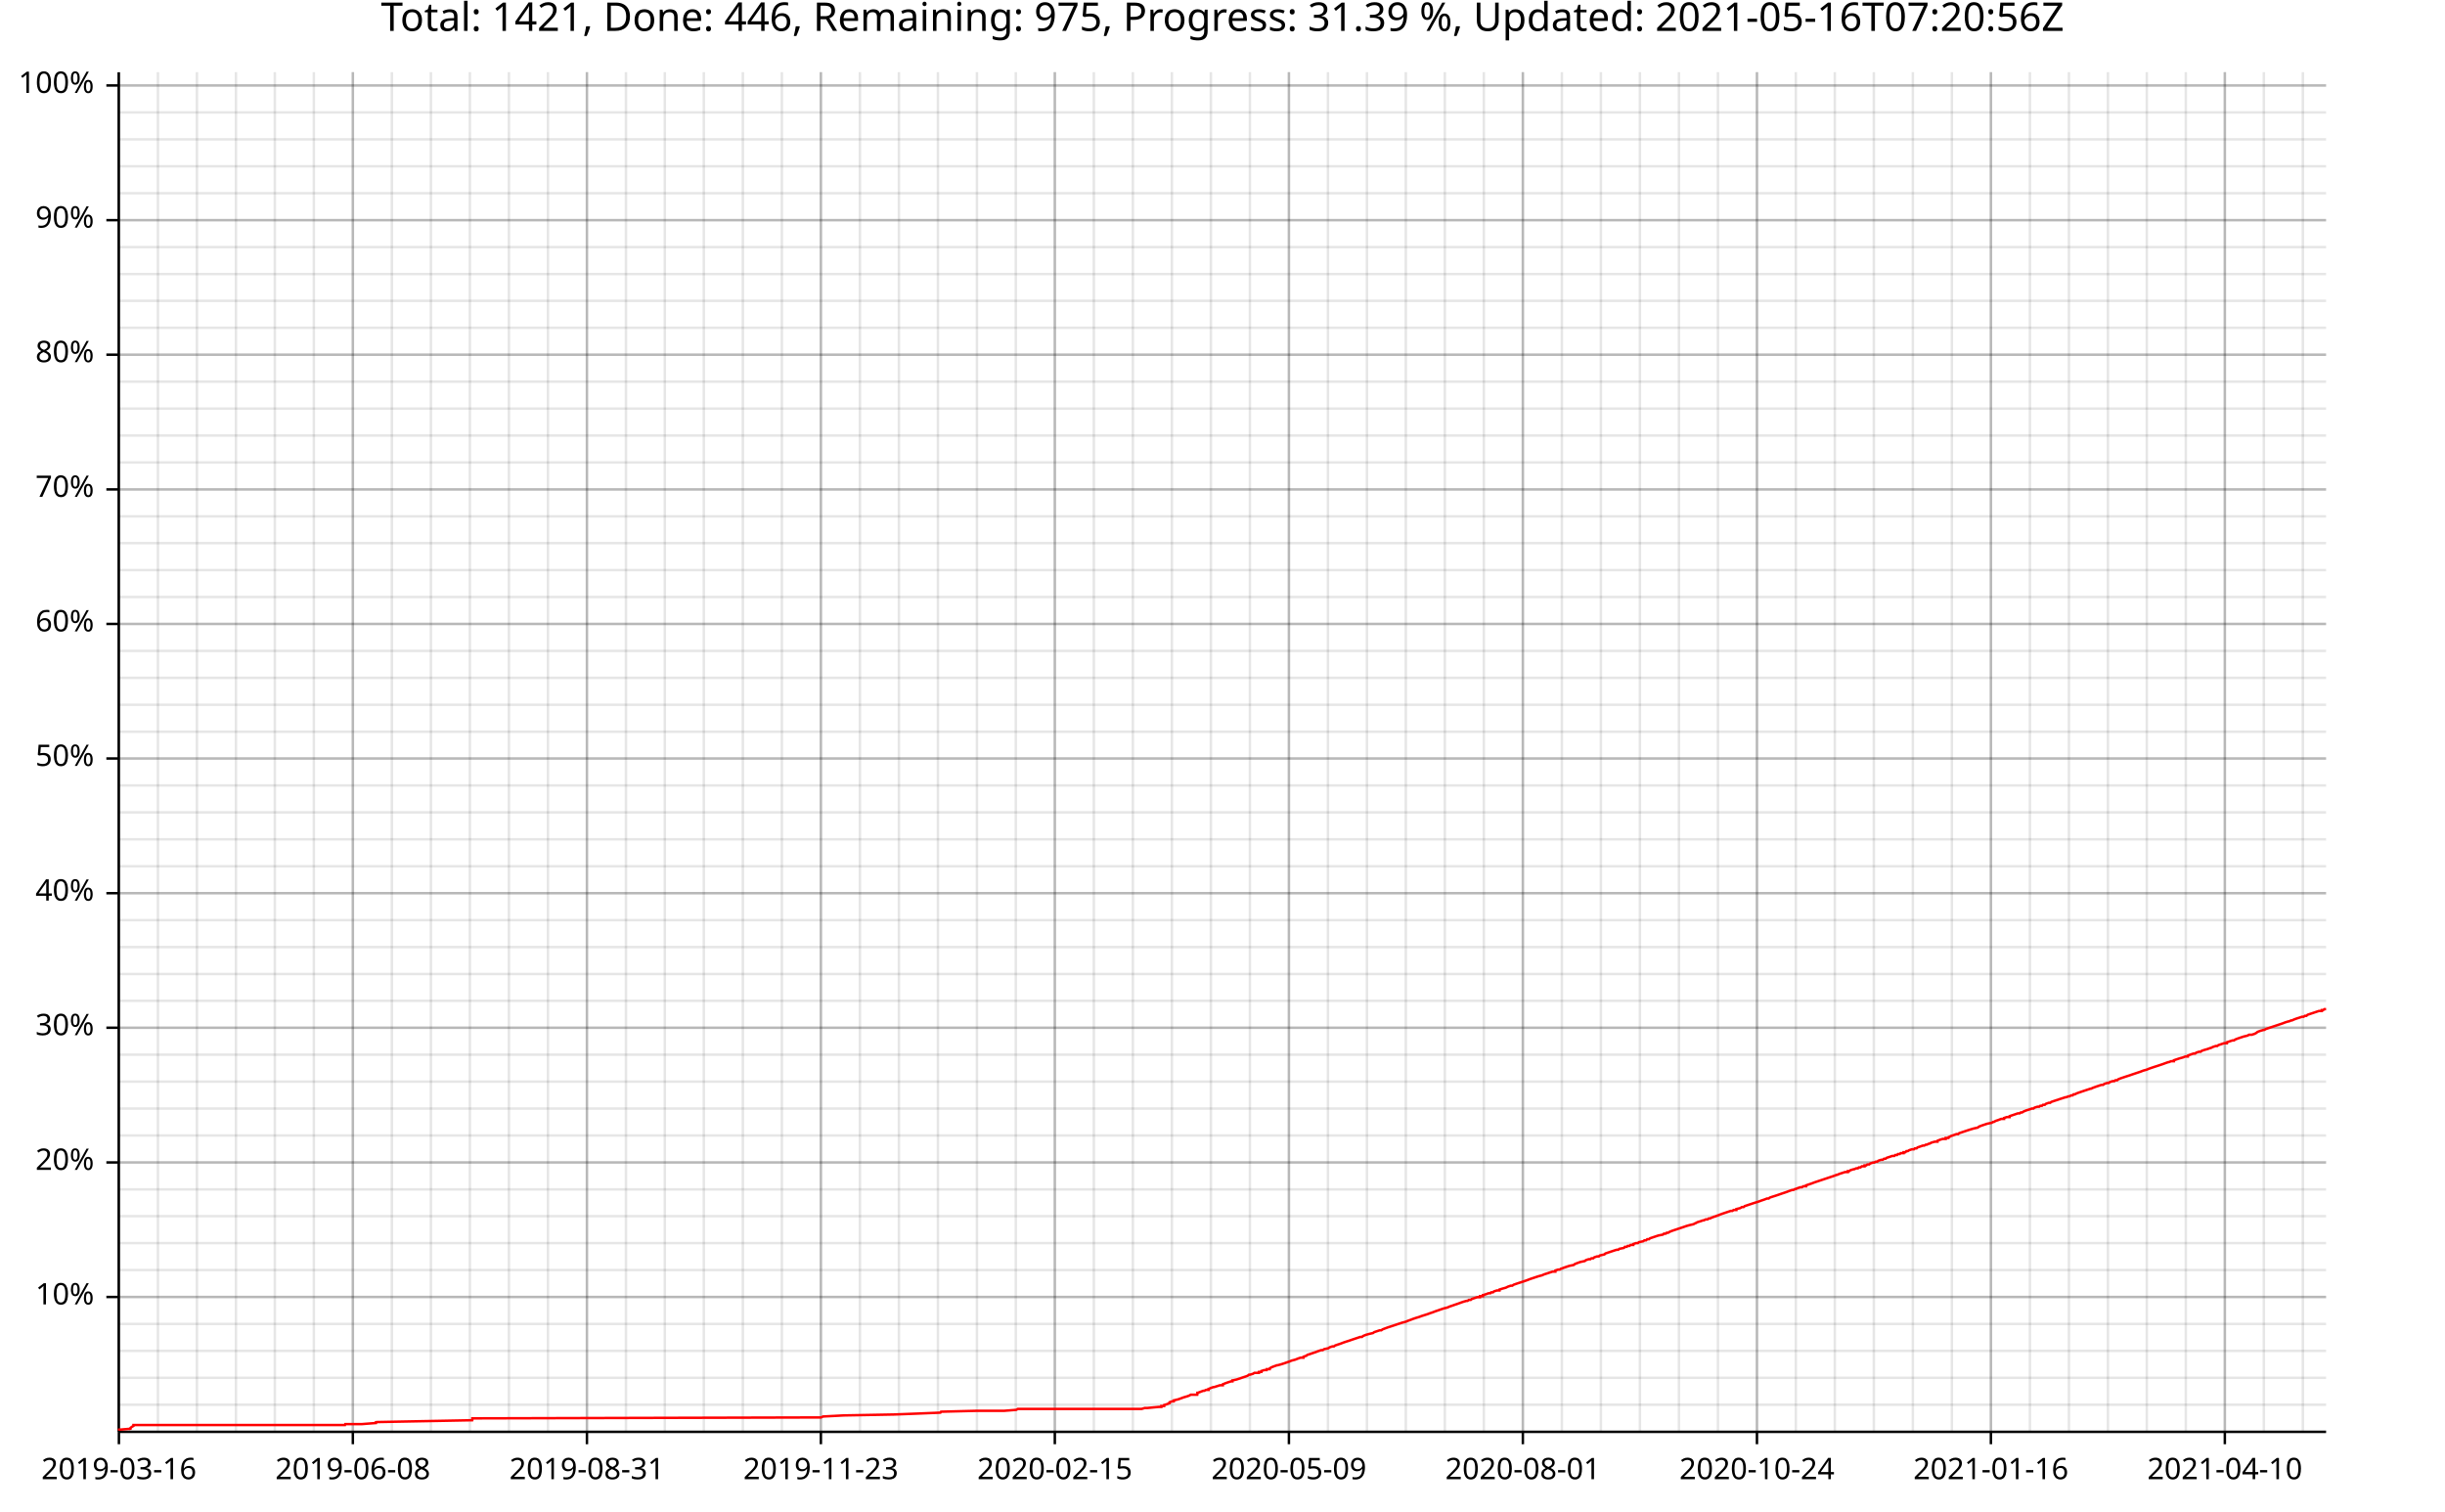
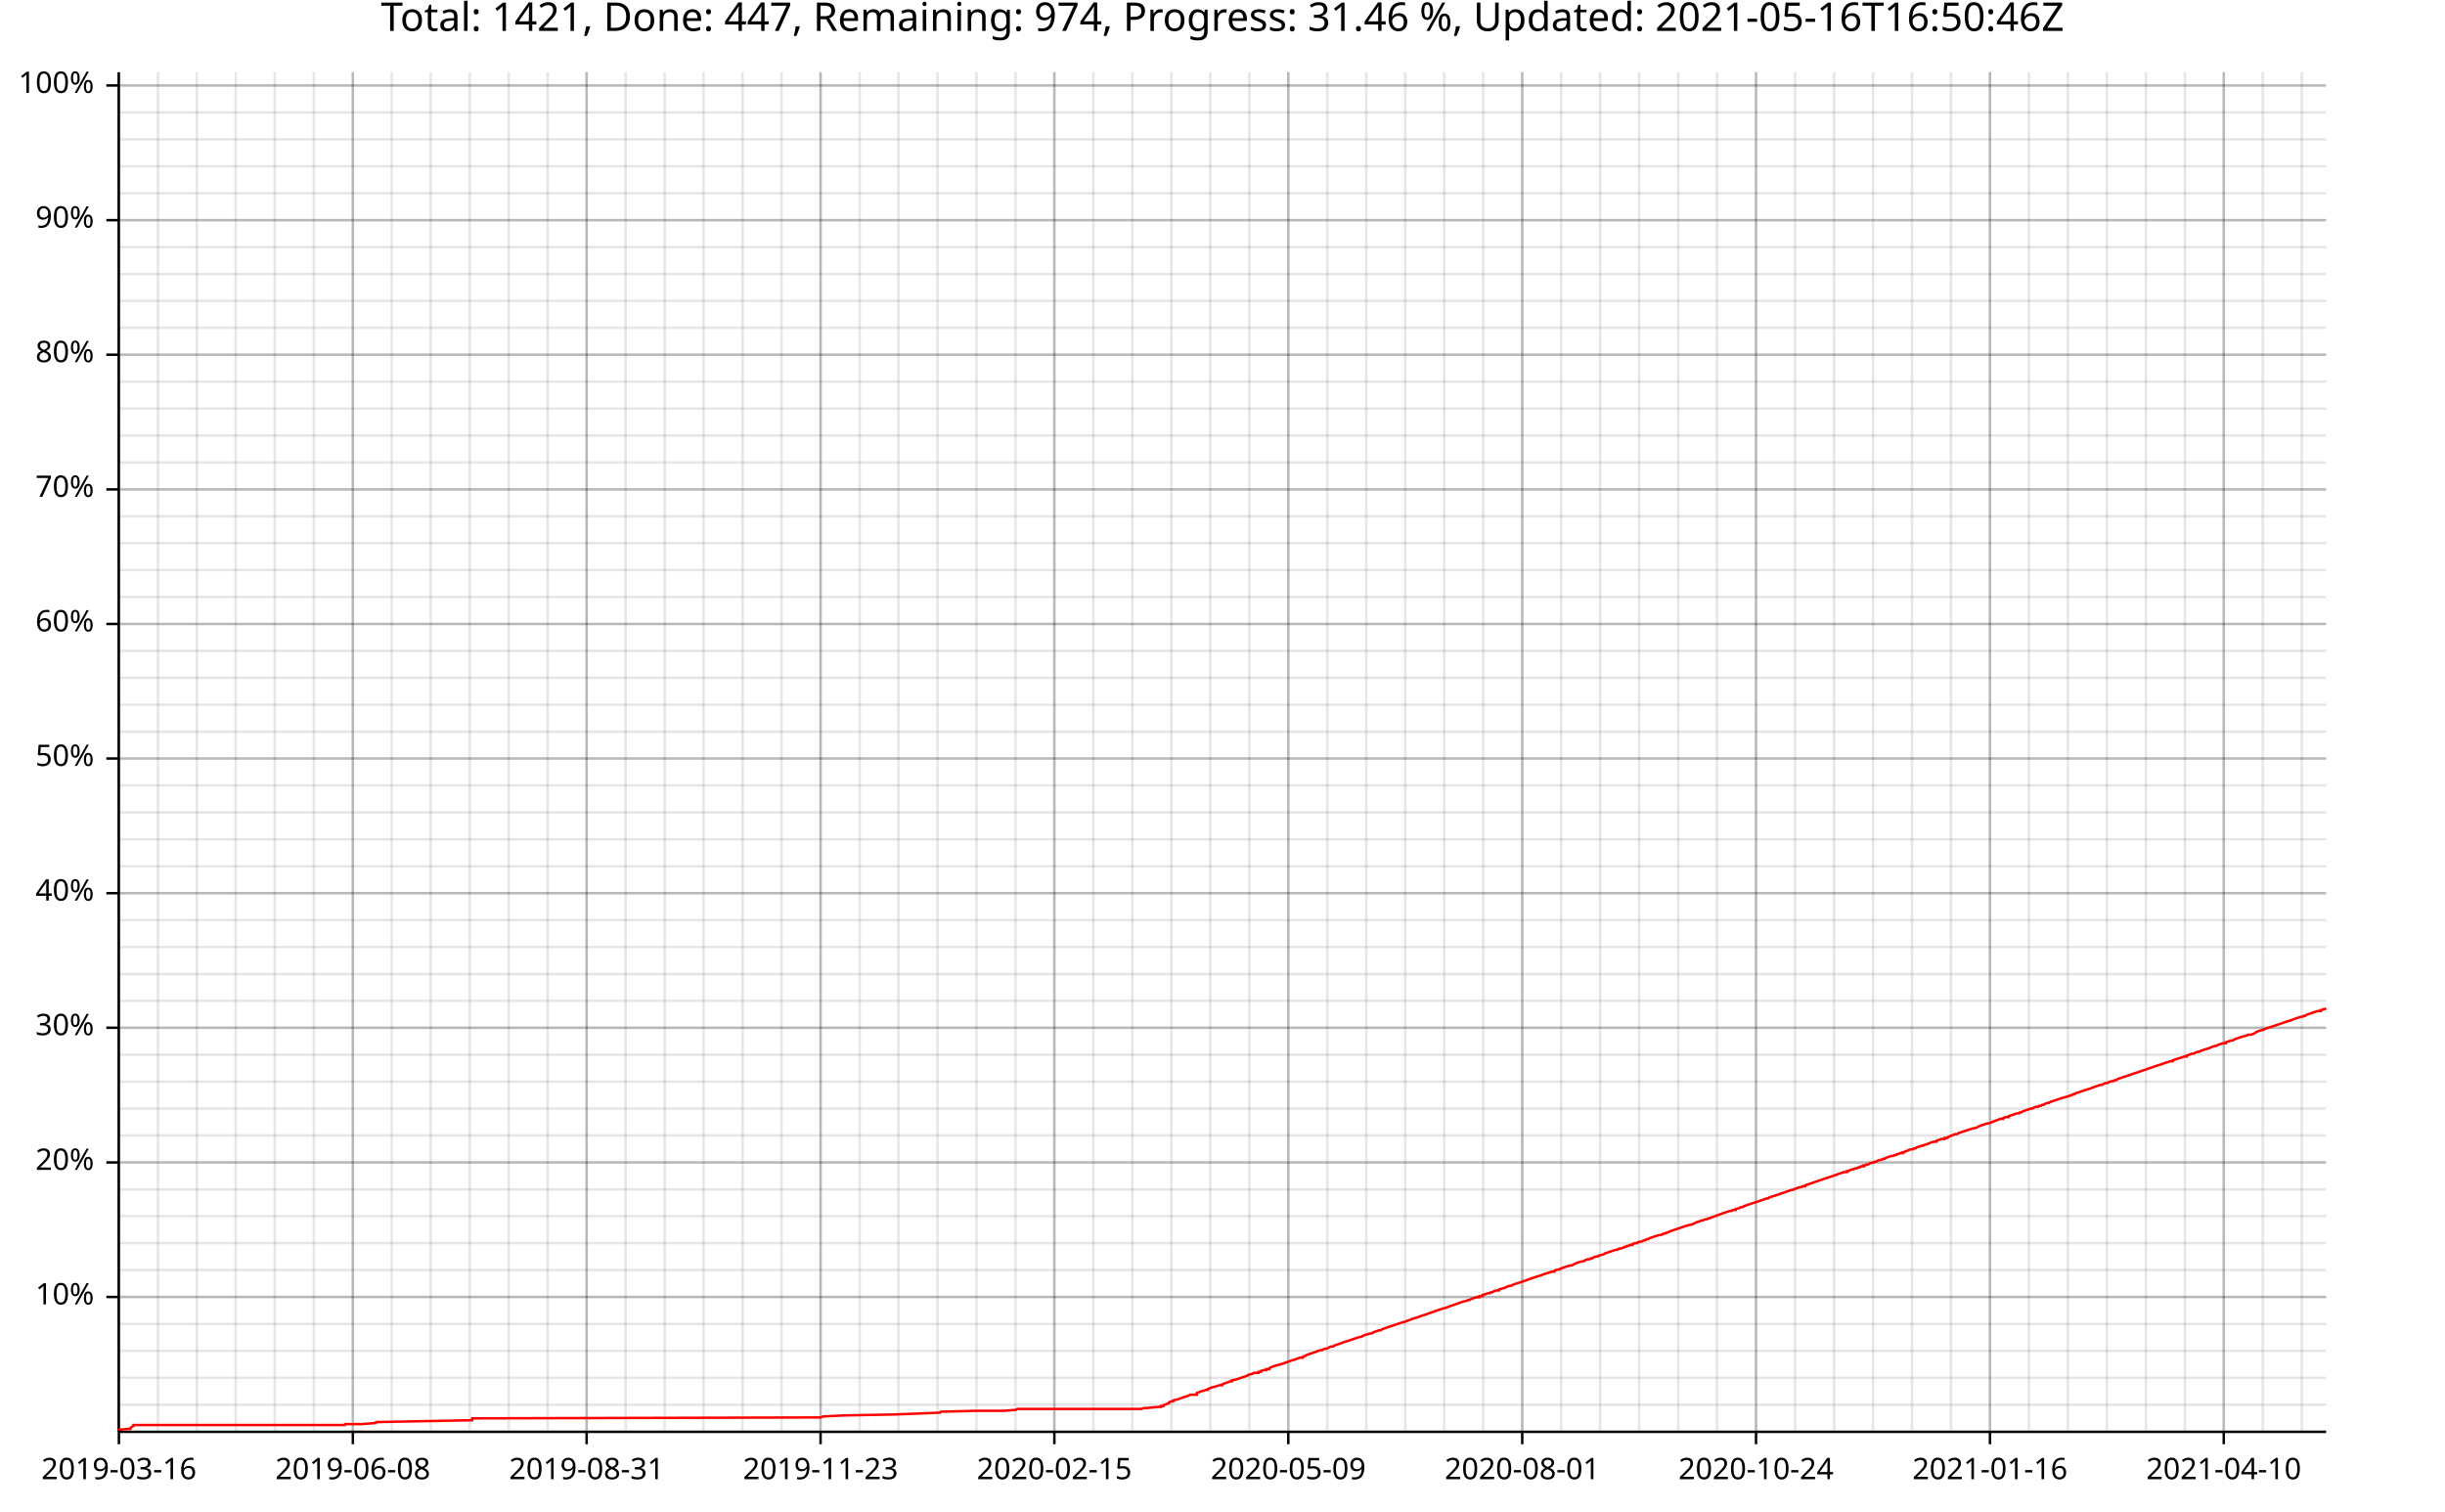
<svg xmlns="http://www.w3.org/2000/svg" width="987" height="610" viewBox="0 0 15792 9760">
  <text x="7896" y="5" dy="0.76em" text-anchor="middle" font-family="sans-serif" font-size="256" opacity="1" fill="#000000">
- Total: 1421, Done: 446, Remaining: 975, Progress: 31.39 %, Updated: 2021-05-16T07:20:56Z
+ Total: 1421, Done: 447, Remaining: 974, Progress: 31.46 %, Updated: 2021-05-16T16:50:46Z
</text>
  <line opacity="0.1" stroke="#000000" stroke-width="16" x1="768" y1="9247" x2="768" y2="466" />
  <line opacity="0.1" stroke="#000000" stroke-width="16" x1="1020" y1="9247" x2="1020" y2="466" />
-   <line opacity="0.1" stroke="#000000" stroke-width="16" x1="1272" y1="9247" x2="1272" y2="466" />
-   <line opacity="0.1" stroke="#000000" stroke-width="16" x1="1524" y1="9247" x2="1524" y2="466" />
+   <line opacity="0.1" stroke="#000000" stroke-width="16" x1="1271" y1="9247" x2="1271" y2="466" />
+   <line opacity="0.1" stroke="#000000" stroke-width="16" x1="1523" y1="9247" x2="1523" y2="466" />
  <line opacity="0.1" stroke="#000000" stroke-width="16" x1="1775" y1="9247" x2="1775" y2="466" />
  <line opacity="0.1" stroke="#000000" stroke-width="16" x1="2027" y1="9247" x2="2027" y2="466" />
  <line opacity="0.1" stroke="#000000" stroke-width="16" x1="2279" y1="9247" x2="2279" y2="466" />
-   <line opacity="0.1" stroke="#000000" stroke-width="16" x1="2531" y1="9247" x2="2531" y2="466" />
-   <line opacity="0.1" stroke="#000000" stroke-width="16" x1="2783" y1="9247" x2="2783" y2="466" />
-   <line opacity="0.1" stroke="#000000" stroke-width="16" x1="3035" y1="9247" x2="3035" y2="466" />
-   <line opacity="0.1" stroke="#000000" stroke-width="16" x1="3287" y1="9247" x2="3287" y2="466" />
-   <line opacity="0.1" stroke="#000000" stroke-width="16" x1="3539" y1="9247" x2="3539" y2="466" />
-   <line opacity="0.1" stroke="#000000" stroke-width="16" x1="3791" y1="9247" x2="3791" y2="466" />
-   <line opacity="0.1" stroke="#000000" stroke-width="16" x1="4043" y1="9247" x2="4043" y2="466" />
-   <line opacity="0.1" stroke="#000000" stroke-width="16" x1="4294" y1="9247" x2="4294" y2="466" />
-   <line opacity="0.1" stroke="#000000" stroke-width="16" x1="4546" y1="9247" x2="4546" y2="466" />
-   <line opacity="0.1" stroke="#000000" stroke-width="16" x1="4798" y1="9247" x2="4798" y2="466" />
-   <line opacity="0.1" stroke="#000000" stroke-width="16" x1="5050" y1="9247" x2="5050" y2="466" />
-   <line opacity="0.1" stroke="#000000" stroke-width="16" x1="5302" y1="9247" x2="5302" y2="466" />
-   <line opacity="0.1" stroke="#000000" stroke-width="16" x1="5554" y1="9247" x2="5554" y2="466" />
-   <line opacity="0.1" stroke="#000000" stroke-width="16" x1="5806" y1="9247" x2="5806" y2="466" />
-   <line opacity="0.1" stroke="#000000" stroke-width="16" x1="6058" y1="9247" x2="6058" y2="466" />
-   <line opacity="0.1" stroke="#000000" stroke-width="16" x1="6310" y1="9247" x2="6310" y2="466" />
-   <line opacity="0.1" stroke="#000000" stroke-width="16" x1="6561" y1="9247" x2="6561" y2="466" />
-   <line opacity="0.1" stroke="#000000" stroke-width="16" x1="6813" y1="9247" x2="6813" y2="466" />
-   <line opacity="0.1" stroke="#000000" stroke-width="16" x1="7065" y1="9247" x2="7065" y2="466" />
-   <line opacity="0.1" stroke="#000000" stroke-width="16" x1="7317" y1="9247" x2="7317" y2="466" />
-   <line opacity="0.1" stroke="#000000" stroke-width="16" x1="7569" y1="9247" x2="7569" y2="466" />
-   <line opacity="0.1" stroke="#000000" stroke-width="16" x1="7821" y1="9247" x2="7821" y2="466" />
-   <line opacity="0.1" stroke="#000000" stroke-width="16" x1="8073" y1="9247" x2="8073" y2="466" />
-   <line opacity="0.1" stroke="#000000" stroke-width="16" x1="8325" y1="9247" x2="8325" y2="466" />
-   <line opacity="0.1" stroke="#000000" stroke-width="16" x1="8577" y1="9247" x2="8577" y2="466" />
-   <line opacity="0.1" stroke="#000000" stroke-width="16" x1="8829" y1="9247" x2="8829" y2="466" />
-   <line opacity="0.1" stroke="#000000" stroke-width="16" x1="9080" y1="9247" x2="9080" y2="466" />
-   <line opacity="0.1" stroke="#000000" stroke-width="16" x1="9332" y1="9247" x2="9332" y2="466" />
-   <line opacity="0.1" stroke="#000000" stroke-width="16" x1="9584" y1="9247" x2="9584" y2="466" />
-   <line opacity="0.1" stroke="#000000" stroke-width="16" x1="9836" y1="9247" x2="9836" y2="466" />
-   <line opacity="0.1" stroke="#000000" stroke-width="16" x1="10088" y1="9247" x2="10088" y2="466" />
-   <line opacity="0.1" stroke="#000000" stroke-width="16" x1="10340" y1="9247" x2="10340" y2="466" />
-   <line opacity="0.1" stroke="#000000" stroke-width="16" x1="10592" y1="9247" x2="10592" y2="466" />
-   <line opacity="0.1" stroke="#000000" stroke-width="16" x1="10844" y1="9247" x2="10844" y2="466" />
-   <line opacity="0.1" stroke="#000000" stroke-width="16" x1="11096" y1="9247" x2="11096" y2="466" />
-   <line opacity="0.1" stroke="#000000" stroke-width="16" x1="11348" y1="9247" x2="11348" y2="466" />
-   <line opacity="0.1" stroke="#000000" stroke-width="16" x1="11599" y1="9247" x2="11599" y2="466" />
-   <line opacity="0.1" stroke="#000000" stroke-width="16" x1="11851" y1="9247" x2="11851" y2="466" />
-   <line opacity="0.1" stroke="#000000" stroke-width="16" x1="12103" y1="9247" x2="12103" y2="466" />
-   <line opacity="0.1" stroke="#000000" stroke-width="16" x1="12355" y1="9247" x2="12355" y2="466" />
-   <line opacity="0.1" stroke="#000000" stroke-width="16" x1="12607" y1="9247" x2="12607" y2="466" />
-   <line opacity="0.1" stroke="#000000" stroke-width="16" x1="12859" y1="9247" x2="12859" y2="466" />
-   <line opacity="0.1" stroke="#000000" stroke-width="16" x1="13111" y1="9247" x2="13111" y2="466" />
-   <line opacity="0.1" stroke="#000000" stroke-width="16" x1="13363" y1="9247" x2="13363" y2="466" />
-   <line opacity="0.1" stroke="#000000" stroke-width="16" x1="13615" y1="9247" x2="13615" y2="466" />
-   <line opacity="0.1" stroke="#000000" stroke-width="16" x1="13866" y1="9247" x2="13866" y2="466" />
-   <line opacity="0.1" stroke="#000000" stroke-width="16" x1="14118" y1="9247" x2="14118" y2="466" />
-   <line opacity="0.1" stroke="#000000" stroke-width="16" x1="14370" y1="9247" x2="14370" y2="466" />
-   <line opacity="0.1" stroke="#000000" stroke-width="16" x1="14622" y1="9247" x2="14622" y2="466" />
-   <line opacity="0.1" stroke="#000000" stroke-width="16" x1="14874" y1="9247" x2="14874" y2="466" />
+   <line opacity="0.1" stroke="#000000" stroke-width="16" x1="2530" y1="9247" x2="2530" y2="466" />
+   <line opacity="0.1" stroke="#000000" stroke-width="16" x1="2782" y1="9247" x2="2782" y2="466" />
+   <line opacity="0.1" stroke="#000000" stroke-width="16" x1="3034" y1="9247" x2="3034" y2="466" />
+   <line opacity="0.1" stroke="#000000" stroke-width="16" x1="3286" y1="9247" x2="3286" y2="466" />
+   <line opacity="0.1" stroke="#000000" stroke-width="16" x1="3537" y1="9247" x2="3537" y2="466" />
+   <line opacity="0.1" stroke="#000000" stroke-width="16" x1="3789" y1="9247" x2="3789" y2="466" />
+   <line opacity="0.1" stroke="#000000" stroke-width="16" x1="4041" y1="9247" x2="4041" y2="466" />
+   <line opacity="0.1" stroke="#000000" stroke-width="16" x1="4293" y1="9247" x2="4293" y2="466" />
+   <line opacity="0.1" stroke="#000000" stroke-width="16" x1="4544" y1="9247" x2="4544" y2="466" />
+   <line opacity="0.1" stroke="#000000" stroke-width="16" x1="4796" y1="9247" x2="4796" y2="466" />
+   <line opacity="0.1" stroke="#000000" stroke-width="16" x1="5048" y1="9247" x2="5048" y2="466" />
+   <line opacity="0.1" stroke="#000000" stroke-width="16" x1="5300" y1="9247" x2="5300" y2="466" />
+   <line opacity="0.1" stroke="#000000" stroke-width="16" x1="5552" y1="9247" x2="5552" y2="466" />
+   <line opacity="0.1" stroke="#000000" stroke-width="16" x1="5803" y1="9247" x2="5803" y2="466" />
+   <line opacity="0.1" stroke="#000000" stroke-width="16" x1="6055" y1="9247" x2="6055" y2="466" />
+   <line opacity="0.1" stroke="#000000" stroke-width="16" x1="6307" y1="9247" x2="6307" y2="466" />
+   <line opacity="0.1" stroke="#000000" stroke-width="16" x1="6559" y1="9247" x2="6559" y2="466" />
+   <line opacity="0.1" stroke="#000000" stroke-width="16" x1="6810" y1="9247" x2="6810" y2="466" />
+   <line opacity="0.1" stroke="#000000" stroke-width="16" x1="7062" y1="9247" x2="7062" y2="466" />
+   <line opacity="0.1" stroke="#000000" stroke-width="16" x1="7314" y1="9247" x2="7314" y2="466" />
+   <line opacity="0.1" stroke="#000000" stroke-width="16" x1="7566" y1="9247" x2="7566" y2="466" />
+   <line opacity="0.1" stroke="#000000" stroke-width="16" x1="7817" y1="9247" x2="7817" y2="466" />
+   <line opacity="0.1" stroke="#000000" stroke-width="16" x1="8069" y1="9247" x2="8069" y2="466" />
+   <line opacity="0.1" stroke="#000000" stroke-width="16" x1="8321" y1="9247" x2="8321" y2="466" />
+   <line opacity="0.1" stroke="#000000" stroke-width="16" x1="8573" y1="9247" x2="8573" y2="466" />
+   <line opacity="0.1" stroke="#000000" stroke-width="16" x1="8825" y1="9247" x2="8825" y2="466" />
+   <line opacity="0.1" stroke="#000000" stroke-width="16" x1="9076" y1="9247" x2="9076" y2="466" />
+   <line opacity="0.1" stroke="#000000" stroke-width="16" x1="9328" y1="9247" x2="9328" y2="466" />
+   <line opacity="0.1" stroke="#000000" stroke-width="16" x1="9580" y1="9247" x2="9580" y2="466" />
+   <line opacity="0.1" stroke="#000000" stroke-width="16" x1="9832" y1="9247" x2="9832" y2="466" />
+   <line opacity="0.1" stroke="#000000" stroke-width="16" x1="10083" y1="9247" x2="10083" y2="466" />
+   <line opacity="0.1" stroke="#000000" stroke-width="16" x1="10335" y1="9247" x2="10335" y2="466" />
+   <line opacity="0.1" stroke="#000000" stroke-width="16" x1="10587" y1="9247" x2="10587" y2="466" />
+   <line opacity="0.1" stroke="#000000" stroke-width="16" x1="10839" y1="9247" x2="10839" y2="466" />
+   <line opacity="0.1" stroke="#000000" stroke-width="16" x1="11090" y1="9247" x2="11090" y2="466" />
+   <line opacity="0.1" stroke="#000000" stroke-width="16" x1="11342" y1="9247" x2="11342" y2="466" />
+   <line opacity="0.1" stroke="#000000" stroke-width="16" x1="11594" y1="9247" x2="11594" y2="466" />
+   <line opacity="0.1" stroke="#000000" stroke-width="16" x1="11846" y1="9247" x2="11846" y2="466" />
+   <line opacity="0.1" stroke="#000000" stroke-width="16" x1="12098" y1="9247" x2="12098" y2="466" />
+   <line opacity="0.1" stroke="#000000" stroke-width="16" x1="12349" y1="9247" x2="12349" y2="466" />
+   <line opacity="0.1" stroke="#000000" stroke-width="16" x1="12601" y1="9247" x2="12601" y2="466" />
+   <line opacity="0.1" stroke="#000000" stroke-width="16" x1="12853" y1="9247" x2="12853" y2="466" />
+   <line opacity="0.1" stroke="#000000" stroke-width="16" x1="13105" y1="9247" x2="13105" y2="466" />
+   <line opacity="0.1" stroke="#000000" stroke-width="16" x1="13356" y1="9247" x2="13356" y2="466" />
+   <line opacity="0.1" stroke="#000000" stroke-width="16" x1="13608" y1="9247" x2="13608" y2="466" />
+   <line opacity="0.1" stroke="#000000" stroke-width="16" x1="13860" y1="9247" x2="13860" y2="466" />
+   <line opacity="0.1" stroke="#000000" stroke-width="16" x1="14112" y1="9247" x2="14112" y2="466" />
+   <line opacity="0.1" stroke="#000000" stroke-width="16" x1="14363" y1="9247" x2="14363" y2="466" />
+   <line opacity="0.1" stroke="#000000" stroke-width="16" x1="14615" y1="9247" x2="14615" y2="466" />
+   <line opacity="0.1" stroke="#000000" stroke-width="16" x1="14867" y1="9247" x2="14867" y2="466" />
  <line opacity="0.1" stroke="#000000" stroke-width="16" x1="768" y1="9073" x2="15024" y2="9073" />
  <line opacity="0.1" stroke="#000000" stroke-width="16" x1="768" y1="8899" x2="15024" y2="8899" />
  <line opacity="0.1" stroke="#000000" stroke-width="16" x1="768" y1="8725" x2="15024" y2="8725" />
  <line opacity="0.1" stroke="#000000" stroke-width="16" x1="768" y1="8551" x2="15024" y2="8551" />
  <line opacity="0.1" stroke="#000000" stroke-width="16" x1="768" y1="8377" x2="15024" y2="8377" />
  <line opacity="0.1" stroke="#000000" stroke-width="16" x1="768" y1="8203" x2="15024" y2="8203" />
  <line opacity="0.1" stroke="#000000" stroke-width="16" x1="768" y1="8029" x2="15024" y2="8029" />
  <line opacity="0.1" stroke="#000000" stroke-width="16" x1="768" y1="7855" x2="15024" y2="7855" />
  <line opacity="0.1" stroke="#000000" stroke-width="16" x1="768" y1="7682" x2="15024" y2="7682" />
  <line opacity="0.1" stroke="#000000" stroke-width="16" x1="768" y1="7508" x2="15024" y2="7508" />
  <line opacity="0.1" stroke="#000000" stroke-width="16" x1="768" y1="7334" x2="15024" y2="7334" />
  <line opacity="0.1" stroke="#000000" stroke-width="16" x1="768" y1="7160" x2="15024" y2="7160" />
  <line opacity="0.1" stroke="#000000" stroke-width="16" x1="768" y1="6986" x2="15024" y2="6986" />
  <line opacity="0.1" stroke="#000000" stroke-width="16" x1="768" y1="6812" x2="15024" y2="6812" />
  <line opacity="0.1" stroke="#000000" stroke-width="16" x1="768" y1="6638" x2="15024" y2="6638" />
  <line opacity="0.1" stroke="#000000" stroke-width="16" x1="768" y1="6464" x2="15024" y2="6464" />
  <line opacity="0.1" stroke="#000000" stroke-width="16" x1="768" y1="6291" x2="15024" y2="6291" />
  <line opacity="0.1" stroke="#000000" stroke-width="16" x1="768" y1="6117" x2="15024" y2="6117" />
  <line opacity="0.1" stroke="#000000" stroke-width="16" x1="768" y1="5943" x2="15024" y2="5943" />
  <line opacity="0.1" stroke="#000000" stroke-width="16" x1="768" y1="5769" x2="15024" y2="5769" />
  <line opacity="0.1" stroke="#000000" stroke-width="16" x1="768" y1="5595" x2="15024" y2="5595" />
  <line opacity="0.1" stroke="#000000" stroke-width="16" x1="768" y1="5421" x2="15024" y2="5421" />
  <line opacity="0.1" stroke="#000000" stroke-width="16" x1="768" y1="5247" x2="15024" y2="5247" />
  <line opacity="0.1" stroke="#000000" stroke-width="16" x1="768" y1="5073" x2="15024" y2="5073" />
  <line opacity="0.1" stroke="#000000" stroke-width="16" x1="768" y1="4899" x2="15024" y2="4899" />
  <line opacity="0.1" stroke="#000000" stroke-width="16" x1="768" y1="4726" x2="15024" y2="4726" />
  <line opacity="0.1" stroke="#000000" stroke-width="16" x1="768" y1="4552" x2="15024" y2="4552" />
  <line opacity="0.1" stroke="#000000" stroke-width="16" x1="768" y1="4378" x2="15024" y2="4378" />
  <line opacity="0.1" stroke="#000000" stroke-width="16" x1="768" y1="4204" x2="15024" y2="4204" />
  <line opacity="0.1" stroke="#000000" stroke-width="16" x1="768" y1="4030" x2="15024" y2="4030" />
  <line opacity="0.1" stroke="#000000" stroke-width="16" x1="768" y1="3856" x2="15024" y2="3856" />
  <line opacity="0.1" stroke="#000000" stroke-width="16" x1="768" y1="3682" x2="15024" y2="3682" />
  <line opacity="0.1" stroke="#000000" stroke-width="16" x1="768" y1="3508" x2="15024" y2="3508" />
  <line opacity="0.1" stroke="#000000" stroke-width="16" x1="768" y1="3335" x2="15024" y2="3335" />
  <line opacity="0.1" stroke="#000000" stroke-width="16" x1="768" y1="3161" x2="15024" y2="3161" />
  <line opacity="0.1" stroke="#000000" stroke-width="16" x1="768" y1="2987" x2="15024" y2="2987" />
  <line opacity="0.1" stroke="#000000" stroke-width="16" x1="768" y1="2813" x2="15024" y2="2813" />
  <line opacity="0.1" stroke="#000000" stroke-width="16" x1="768" y1="2639" x2="15024" y2="2639" />
  <line opacity="0.1" stroke="#000000" stroke-width="16" x1="768" y1="2465" x2="15024" y2="2465" />
  <line opacity="0.1" stroke="#000000" stroke-width="16" x1="768" y1="2291" x2="15024" y2="2291" />
  <line opacity="0.1" stroke="#000000" stroke-width="16" x1="768" y1="2117" x2="15024" y2="2117" />
  <line opacity="0.1" stroke="#000000" stroke-width="16" x1="768" y1="1943" x2="15024" y2="1943" />
  <line opacity="0.1" stroke="#000000" stroke-width="16" x1="768" y1="1770" x2="15024" y2="1770" />
  <line opacity="0.1" stroke="#000000" stroke-width="16" x1="768" y1="1596" x2="15024" y2="1596" />
  <line opacity="0.1" stroke="#000000" stroke-width="16" x1="768" y1="1422" x2="15024" y2="1422" />
  <line opacity="0.1" stroke="#000000" stroke-width="16" x1="768" y1="1248" x2="15024" y2="1248" />
  <line opacity="0.1" stroke="#000000" stroke-width="16" x1="768" y1="1074" x2="15024" y2="1074" />
  <line opacity="0.1" stroke="#000000" stroke-width="16" x1="768" y1="900" x2="15024" y2="900" />
  <line opacity="0.1" stroke="#000000" stroke-width="16" x1="768" y1="726" x2="15024" y2="726" />
  <line opacity="0.1" stroke="#000000" stroke-width="16" x1="768" y1="552" x2="15024" y2="552" />
  <line opacity="0.2" stroke="#000000" stroke-width="16" x1="768" y1="9247" x2="768" y2="466" />
  <line opacity="0.2" stroke="#000000" stroke-width="16" x1="2279" y1="9247" x2="2279" y2="466" />
-   <line opacity="0.2" stroke="#000000" stroke-width="16" x1="3791" y1="9247" x2="3791" y2="466" />
-   <line opacity="0.2" stroke="#000000" stroke-width="16" x1="5302" y1="9247" x2="5302" y2="466" />
-   <line opacity="0.2" stroke="#000000" stroke-width="16" x1="6813" y1="9247" x2="6813" y2="466" />
-   <line opacity="0.2" stroke="#000000" stroke-width="16" x1="8325" y1="9247" x2="8325" y2="466" />
-   <line opacity="0.2" stroke="#000000" stroke-width="16" x1="9836" y1="9247" x2="9836" y2="466" />
-   <line opacity="0.2" stroke="#000000" stroke-width="16" x1="11348" y1="9247" x2="11348" y2="466" />
-   <line opacity="0.2" stroke="#000000" stroke-width="16" x1="12859" y1="9247" x2="12859" y2="466" />
-   <line opacity="0.2" stroke="#000000" stroke-width="16" x1="14370" y1="9247" x2="14370" y2="466" />
+   <line opacity="0.2" stroke="#000000" stroke-width="16" x1="3789" y1="9247" x2="3789" y2="466" />
+   <line opacity="0.2" stroke="#000000" stroke-width="16" x1="5300" y1="9247" x2="5300" y2="466" />
+   <line opacity="0.2" stroke="#000000" stroke-width="16" x1="6810" y1="9247" x2="6810" y2="466" />
+   <line opacity="0.2" stroke="#000000" stroke-width="16" x1="8321" y1="9247" x2="8321" y2="466" />
+   <line opacity="0.2" stroke="#000000" stroke-width="16" x1="9832" y1="9247" x2="9832" y2="466" />
+   <line opacity="0.2" stroke="#000000" stroke-width="16" x1="11342" y1="9247" x2="11342" y2="466" />
+   <line opacity="0.2" stroke="#000000" stroke-width="16" x1="12853" y1="9247" x2="12853" y2="466" />
+   <line opacity="0.2" stroke="#000000" stroke-width="16" x1="14363" y1="9247" x2="14363" y2="466" />
  <line opacity="0.2" stroke="#000000" stroke-width="16" x1="768" y1="8377" x2="15024" y2="8377" />
  <line opacity="0.2" stroke="#000000" stroke-width="16" x1="768" y1="7508" x2="15024" y2="7508" />
  <line opacity="0.2" stroke="#000000" stroke-width="16" x1="768" y1="6638" x2="15024" y2="6638" />
  <line opacity="0.2" stroke="#000000" stroke-width="16" x1="768" y1="5769" x2="15024" y2="5769" />
  <line opacity="0.2" stroke="#000000" stroke-width="16" x1="768" y1="4899" x2="15024" y2="4899" />
  <line opacity="0.2" stroke="#000000" stroke-width="16" x1="768" y1="4030" x2="15024" y2="4030" />
  <line opacity="0.2" stroke="#000000" stroke-width="16" x1="768" y1="3161" x2="15024" y2="3161" />
  <line opacity="0.2" stroke="#000000" stroke-width="16" x1="768" y1="2291" x2="15024" y2="2291" />
  <line opacity="0.2" stroke="#000000" stroke-width="16" x1="768" y1="1422" x2="15024" y2="1422" />
  <line opacity="0.2" stroke="#000000" stroke-width="16" x1="768" y1="552" x2="15024" y2="552" />
  <polyline fill="none" opacity="1" stroke="#000000" stroke-width="16" points="767,467 767,9248 " />
  <text x="608" y="8377" dy="0.5ex" text-anchor="end" font-family="sans-serif" font-size="192" opacity="1" fill="#000000">
10%
</text>
  <polyline fill="none" opacity="1" stroke="#000000" stroke-width="16" points="687,8377 767,8377 " />
  <text x="608" y="7508" dy="0.5ex" text-anchor="end" font-family="sans-serif" font-size="192" opacity="1" fill="#000000">
20%
</text>
  <polyline fill="none" opacity="1" stroke="#000000" stroke-width="16" points="687,7508 767,7508 " />
  <text x="608" y="6638" dy="0.5ex" text-anchor="end" font-family="sans-serif" font-size="192" opacity="1" fill="#000000">
30%
</text>
  <polyline fill="none" opacity="1" stroke="#000000" stroke-width="16" points="687,6638 767,6638 " />
  <text x="608" y="5769" dy="0.5ex" text-anchor="end" font-family="sans-serif" font-size="192" opacity="1" fill="#000000">
40%
</text>
  <polyline fill="none" opacity="1" stroke="#000000" stroke-width="16" points="687,5769 767,5769 " />
  <text x="608" y="4899" dy="0.5ex" text-anchor="end" font-family="sans-serif" font-size="192" opacity="1" fill="#000000">
50%
</text>
  <polyline fill="none" opacity="1" stroke="#000000" stroke-width="16" points="687,4899 767,4899 " />
  <text x="608" y="4030" dy="0.5ex" text-anchor="end" font-family="sans-serif" font-size="192" opacity="1" fill="#000000">
60%
</text>
  <polyline fill="none" opacity="1" stroke="#000000" stroke-width="16" points="687,4030 767,4030 " />
  <text x="608" y="3161" dy="0.5ex" text-anchor="end" font-family="sans-serif" font-size="192" opacity="1" fill="#000000">
70%
</text>
  <polyline fill="none" opacity="1" stroke="#000000" stroke-width="16" points="687,3161 767,3161 " />
  <text x="608" y="2291" dy="0.5ex" text-anchor="end" font-family="sans-serif" font-size="192" opacity="1" fill="#000000">
80%
</text>
  <polyline fill="none" opacity="1" stroke="#000000" stroke-width="16" points="687,2291 767,2291 " />
  <text x="608" y="1422" dy="0.5ex" text-anchor="end" font-family="sans-serif" font-size="192" opacity="1" fill="#000000">
90%
</text>
  <polyline fill="none" opacity="1" stroke="#000000" stroke-width="16" points="687,1422 767,1422 " />
  <text x="608" y="552" dy="0.5ex" text-anchor="end" font-family="sans-serif" font-size="192" opacity="1" fill="#000000">
100%
</text>
  <polyline fill="none" opacity="1" stroke="#000000" stroke-width="16" points="687,552 767,552 " />
  <polyline fill="none" opacity="1" stroke="#000000" stroke-width="16" points="768,9248 15024,9248 " />
  <text x="768" y="9408" dy="0.76em" text-anchor="middle" font-family="sans-serif" font-size="192" opacity="1" fill="#000000">
2019-03-16
</text>
  <polyline fill="none" opacity="1" stroke="#000000" stroke-width="16" points="768,9248 768,9328 " />
  <text x="2279" y="9408" dy="0.76em" text-anchor="middle" font-family="sans-serif" font-size="192" opacity="1" fill="#000000">
2019-06-08
</text>
  <polyline fill="none" opacity="1" stroke="#000000" stroke-width="16" points="2279,9248 2279,9328 " />
-   <text x="3791" y="9408" dy="0.76em" text-anchor="middle" font-family="sans-serif" font-size="192" opacity="1" fill="#000000">
+   <text x="3789" y="9408" dy="0.76em" text-anchor="middle" font-family="sans-serif" font-size="192" opacity="1" fill="#000000">
2019-08-31
</text>
-   <polyline fill="none" opacity="1" stroke="#000000" stroke-width="16" points="3791,9248 3791,9328 " />
-   <text x="5302" y="9408" dy="0.76em" text-anchor="middle" font-family="sans-serif" font-size="192" opacity="1" fill="#000000">
+   <polyline fill="none" opacity="1" stroke="#000000" stroke-width="16" points="3789,9248 3789,9328 " />
+   <text x="5300" y="9408" dy="0.76em" text-anchor="middle" font-family="sans-serif" font-size="192" opacity="1" fill="#000000">
2019-11-23
</text>
-   <polyline fill="none" opacity="1" stroke="#000000" stroke-width="16" points="5302,9248 5302,9328 " />
-   <text x="6813" y="9408" dy="0.76em" text-anchor="middle" font-family="sans-serif" font-size="192" opacity="1" fill="#000000">
+   <polyline fill="none" opacity="1" stroke="#000000" stroke-width="16" points="5300,9248 5300,9328 " />
+   <text x="6810" y="9408" dy="0.76em" text-anchor="middle" font-family="sans-serif" font-size="192" opacity="1" fill="#000000">
2020-02-15
</text>
-   <polyline fill="none" opacity="1" stroke="#000000" stroke-width="16" points="6813,9248 6813,9328 " />
-   <text x="8325" y="9408" dy="0.76em" text-anchor="middle" font-family="sans-serif" font-size="192" opacity="1" fill="#000000">
+   <polyline fill="none" opacity="1" stroke="#000000" stroke-width="16" points="6810,9248 6810,9328 " />
+   <text x="8321" y="9408" dy="0.76em" text-anchor="middle" font-family="sans-serif" font-size="192" opacity="1" fill="#000000">
2020-05-09
</text>
-   <polyline fill="none" opacity="1" stroke="#000000" stroke-width="16" points="8325,9248 8325,9328 " />
-   <text x="9836" y="9408" dy="0.76em" text-anchor="middle" font-family="sans-serif" font-size="192" opacity="1" fill="#000000">
+   <polyline fill="none" opacity="1" stroke="#000000" stroke-width="16" points="8321,9248 8321,9328 " />
+   <text x="9832" y="9408" dy="0.76em" text-anchor="middle" font-family="sans-serif" font-size="192" opacity="1" fill="#000000">
2020-08-01
</text>
-   <polyline fill="none" opacity="1" stroke="#000000" stroke-width="16" points="9836,9248 9836,9328 " />
-   <text x="11348" y="9408" dy="0.76em" text-anchor="middle" font-family="sans-serif" font-size="192" opacity="1" fill="#000000">
+   <polyline fill="none" opacity="1" stroke="#000000" stroke-width="16" points="9832,9248 9832,9328 " />
+   <text x="11342" y="9408" dy="0.76em" text-anchor="middle" font-family="sans-serif" font-size="192" opacity="1" fill="#000000">
2020-10-24
</text>
-   <polyline fill="none" opacity="1" stroke="#000000" stroke-width="16" points="11348,9248 11348,9328 " />
-   <text x="12859" y="9408" dy="0.76em" text-anchor="middle" font-family="sans-serif" font-size="192" opacity="1" fill="#000000">
+   <polyline fill="none" opacity="1" stroke="#000000" stroke-width="16" points="11342,9248 11342,9328 " />
+   <text x="12853" y="9408" dy="0.76em" text-anchor="middle" font-family="sans-serif" font-size="192" opacity="1" fill="#000000">
2021-01-16
</text>
-   <polyline fill="none" opacity="1" stroke="#000000" stroke-width="16" points="12859,9248 12859,9328 " />
-   <text x="14370" y="9408" dy="0.76em" text-anchor="middle" font-family="sans-serif" font-size="192" opacity="1" fill="#000000">
+   <polyline fill="none" opacity="1" stroke="#000000" stroke-width="16" points="12853,9248 12853,9328 " />
+   <text x="14363" y="9408" dy="0.76em" text-anchor="middle" font-family="sans-serif" font-size="192" opacity="1" fill="#000000">
2021-04-10
</text>
-   <polyline fill="none" opacity="1" stroke="#000000" stroke-width="16" points="14370,9248 14370,9328 " />
-   <polyline fill="none" opacity="1" stroke="#FF0000" stroke-width="16" points="768,9240 768,9240 768,9240 769,9234 772,9234 843,9228 844,9222 844,9216 844,9222 851,9216 862,9210 862,9204 2192,9204 2228,9204 2230,9198 2237,9198 2257,9198 2257,9198 2257,9198 2300,9198 2300,9198 2302,9198 2338,9198 2338,9198 2338,9198 2428,9191 2428,9191 2428,9185 2428,9179 2428,9185 3050,9173 3051,9167 3051,9161 3057,9161 3058,9161 5303,9155 5316,9149 5449,9142 5450,9142 5774,9136 5774,9136 5929,9130 6074,9124 6078,9118 6315,9112 6488,9112 6564,9106 6564,9106 6574,9100 7374,9100 7374,9100 7394,9094 7411,9094 7484,9087 7484,9087 7491,9087 7501,9087 7501,9081 7509,9081 7519,9081 7519,9075 7519,9075 7538,9069 7554,9063 7554,9057 7571,9051 7581,9051 7581,9045 7610,9038 7627,9032 7643,9026 7663,9020 7664,9020 7681,9014 7681,9014 7681,9014 7681,9014 7681,9014 7691,9008 7712,9008 7733,9008 7733,9008 7733,9008 7734,9002 7734,8996 7736,8996 7753,8990 7771,8983 7772,8983 7778,8983 7790,8977 7806,8977 7806,8971 7807,8971 7807,8971 7820,8965 7837,8959 7839,8959 7842,8959 7861,8953 7880,8947 7898,8947 7898,8941 7915,8934 7932,8928 7951,8922 7960,8922 7960,8916 7961,8916 7987,8910 8005,8904 8006,8904 8023,8898 8023,8898 8041,8892 8042,8892 8058,8886 8067,8879 8069,8879 8069,8879 8069,8879 8070,8879 8073,8879 8073,8879 8093,8873 8102,8867 8113,8867 8131,8867 8131,8861 8147,8861 8147,8861 8147,8855 8166,8849 8178,8849 8178,8849 8178,8849 8180,8849 8181,8849 8182,8843 8182,8843 8201,8843 8202,8837 8202,8837 8215,8830 8231,8824 8248,8818 8252,8818 8274,8812 8293,8806 8293,8806 8310,8800 8328,8794 8328,8794 8342,8788 8365,8782 8383,8775 8400,8769 8419,8769 8419,8769 8419,8763 8419,8763 8436,8757 8437,8757 8444,8751 8444,8751 8463,8745 8480,8739 8498,8733 8516,8726 8534,8720 8544,8720 8552,8714 8580,8708 8588,8702 8606,8696 8616,8696 8624,8690 8624,8690 8642,8684 8660,8678 8660,8678 8678,8671 8696,8665 8715,8659 8732,8653 8750,8647 8768,8641 8786,8635 8797,8635 8804,8629 8821,8622 8842,8616 8868,8610 8876,8604 8894,8598 8912,8592 8922,8592 8922,8592 8930,8586 8946,8580 8965,8573 8984,8567 9002,8561 9020,8555 9038,8549 9056,8543 9056,8543 9056,8543 9079,8537 9079,8537 9093,8531 9110,8525 9128,8518 9128,8518 9128,8518 9146,8512 9146,8512 9166,8506 9182,8500 9201,8494 9220,8488 9236,8482 9254,8476 9272,8469 9290,8463 9307,8457 9325,8451 9349,8445 9362,8439 9380,8433 9397,8427 9415,8421 9434,8414 9451,8408 9472,8402 9479,8402 9487,8396 9499,8396 9506,8390 9524,8384 9542,8378 9559,8378 9559,8372 9578,8372 9578,8365 9579,8365 9598,8359 9614,8353 9626,8353 9626,8353 9631,8347 9632,8347 9643,8347 9649,8341 9668,8335 9685,8335 9685,8329 9704,8323 9726,8317 9740,8310 9758,8304 9768,8304 9776,8298 9793,8292 9811,8286 9830,8280 9848,8274 9865,8268 9883,8261 9901,8255 9919,8249 9937,8243 9960,8237 9960,8237 9973,8231 9992,8225 10010,8219 10028,8213 10028,8213 10046,8213 10046,8206 10064,8200 10074,8200 10083,8194 10086,8194 10100,8188 10118,8182 10136,8176 10165,8170 10172,8164 10190,8157 10207,8151 10235,8145 10236,8145 10243,8139 10261,8133 10272,8133 10279,8127 10291,8127 10297,8121 10315,8115 10327,8115 10333,8109 10363,8102 10369,8096 10387,8090 10405,8084 10423,8078 10442,8072 10452,8072 10459,8066 10489,8060 10495,8053 10507,8053 10507,8053 10513,8047 10524,8047 10525,8047 10525,8047 10531,8041 10542,8041 10542,8041 10542,8041 10549,8041 10549,8035 10567,8029 10567,8029 10579,8029 10585,8023 10614,8017 10621,8011 10632,8011 10639,8004 10651,8004 10651,8004 10657,7998 10675,7992 10693,7986 10711,7980 10741,7974 10747,7968 10747,7968 10759,7968 10765,7962 10775,7962 10784,7956 10802,7949 10820,7943 10838,7937 10856,7931 10874,7925 10891,7919 10912,7913 10938,7907 10951,7900 10953,7900 10963,7894 10963,7894 10983,7888 11000,7882 11001,7882 11005,7882 11017,7876 11029,7876 11036,7870 11036,7870 11036,7870 11045,7870 11045,7870 11055,7864 11055,7864 11058,7864 11072,7858 11075,7858 11075,7858 11090,7852 11090,7852 11091,7852 11109,7845 11125,7839 11143,7833 11161,7827 11161,7827 11179,7821 11190,7821 11197,7815 11215,7815 11215,7809 11240,7803 11251,7796 11262,7796 11269,7790 11287,7784 11287,7784 11305,7778 11323,7772 11342,7766 11361,7760 11377,7754 11395,7748 11413,7741 11424,7741 11431,7735 11449,7729 11468,7723 11486,7717 11503,7711 11521,7705 11539,7699 11557,7692 11575,7686 11583,7686 11593,7680 11597,7680 11611,7674 11629,7668 11639,7668 11647,7662 11665,7662 11665,7656 11683,7650 11701,7644 11719,7637 11737,7631 11755,7625 11773,7619 11791,7613 11809,7607 11827,7601 11845,7595 11845,7595 11863,7588 11867,7588 11867,7588 11880,7582 11899,7576 11917,7570 11935,7570 11935,7564 11944,7564 11952,7558 11952,7558 11972,7552 11976,7552 11976,7552 11989,7546 11998,7546 12000,7546 12006,7540 12007,7540 12007,7540 12017,7540 12017,7540 12025,7533 12043,7533 12043,7527 12054,7527 12061,7521 12073,7521 12079,7515 12097,7509 12100,7509 12100,7509 12100,7509 12100,7509 12100,7509 12105,7509 12115,7503 12117,7503 12125,7503 12132,7497 12150,7491 12151,7491 12160,7491 12169,7484 12178,7484 12179,7484 12186,7478 12205,7472 12222,7466 12234,7466 12235,7466 12241,7460 12243,7460 12253,7460 12253,7460 12258,7454 12269,7454 12270,7454 12276,7448 12277,7448 12286,7448 12286,7448 12286,7448 12287,7448 12287,7448 12295,7448 12295,7442 12295,7442 12303,7442 12306,7442 12306,7442 12307,7442 12313,7435 12313,7435 12322,7435 12331,7429 12331,7429 12349,7423 12349,7423 12355,7423 12359,7423 12360,7423 12360,7423 12360,7423 12360,7423 12361,7423 12361,7423 12361,7423 12361,7423 12361,7423 12361,7423 12361,7423 12362,7423 12368,7417 12369,7417 12370,7417 12374,7417 12374,7417 12374,7417 12374,7417 12374,7417 12374,7417 12375,7417 12379,7417 12385,7411 12403,7405 12420,7399 12429,7399 12439,7393 12446,7393 12458,7387 12458,7387 12458,7387 12459,7387 12459,7387 12459,7387 12459,7387 12462,7387 12475,7380 12496,7374 12496,7374 12513,7374 12514,7374 12514,7368 12514,7368 12529,7362 12548,7356 12567,7356 12567,7356 12567,7350 12585,7350 12587,7344 12590,7344 12600,7338 12620,7331 12636,7325 12647,7325 12648,7325 12648,7325 12648,7325 12654,7319 12672,7313 12690,7307 12708,7301 12727,7295 12747,7289 12774,7283 12783,7276 12783,7276 12784,7276 12799,7270 12817,7264 12835,7258 12864,7252 12874,7246 12876,7246 12879,7246 12889,7240 12889,7240 12907,7234 12925,7227 12944,7227 12944,7221 12962,7215 12980,7215 12980,7209 12998,7203 13016,7197 13033,7191 13034,7191 13034,7191 13045,7191 13045,7191 13052,7185 13060,7185 13061,7185 13070,7179 13087,7172 13107,7166 13124,7160 13133,7160 13133,7160 13133,7160 13133,7160 13134,7160 13134,7160 13141,7154 13160,7148 13170,7148 13171,7148 13178,7142 13178,7142 13189,7142 13195,7136 13206,7136 13207,7136 13213,7130 13232,7123 13242,7123 13249,7117 13267,7111 13285,7105 13286,7105 13303,7099 13322,7093 13340,7087 13341,7087 13342,7087 13343,7087 13343,7087 13343,7087 13344,7087 13344,7087 13345,7087 13360,7081 13362,7081 13363,7081 13367,7081 13367,7081 13377,7075 13378,7075 13378,7075 13387,7075 13393,7068 13402,7068 13412,7062 13413,7062 13429,7056 13430,7056 13430,7056 13447,7050 13465,7044 13483,7038 13501,7032 13505,7032 13518,7026 13537,7019 13555,7013 13573,7007 13584,7007 13591,7001 13609,6995 13620,6995 13620,6995 13627,6989 13645,6983 13656,6983 13663,6977 13675,6977 13681,6971 13699,6964 13717,6958 13717,6958 13735,6952 13754,6946 13754,6946 13771,6940 13789,6934 13807,6928 13825,6922 13843,6915 13865,6909 13879,6903 13896,6897 13914,6891 13933,6885 13951,6879 13969,6873 13988,6866 14005,6860 14009,6860 14023,6854 14041,6854 14041,6848 14059,6842 14077,6836 14099,6830 14114,6824 14116,6824 14131,6824 14131,6818 14149,6811 14167,6805 14178,6805 14185,6799 14203,6793 14213,6793 14214,6793 14221,6787 14239,6781 14260,6775 14276,6769 14277,6769 14278,6769 14278,6769 14278,6769 14279,6769 14293,6762 14311,6756 14321,6756 14329,6750 14347,6744 14365,6738 14369,6738 14369,6738 14383,6738 14383,6732 14401,6726 14419,6720 14429,6720 14437,6714 14455,6707 14473,6701 14491,6695 14516,6689 14527,6683 14545,6683 14545,6683 14563,6677 14574,6671 14581,6665 14599,6658 14621,6652 14625,6652 14625,6652 14635,6646 14653,6640 14671,6634 14689,6628 14707,6622 14725,6616 14743,6610 14761,6603 14781,6597 14785,6597 14785,6597 14785,6597 14797,6591 14803,6591 14816,6585 14832,6579 14851,6573 14869,6567 14879,6567 14887,6561 14897,6561 14905,6554 14923,6548 14941,6542 14959,6536 14977,6530 14990,6530 14996,6530 14996,6530 14996,6524 14999,6524 15005,6524 15013,6518 15016,6518 15024,6518 " />
+   <polyline fill="none" opacity="1" stroke="#000000" stroke-width="16" points="14363,9248 14363,9328 " />
+   <polyline fill="none" opacity="1" stroke="#FF0000" stroke-width="16" points="768,9240 768,9240 768,9240 769,9234 772,9234 843,9228 844,9222 844,9216 844,9222 851,9216 862,9210 862,9204 2191,9204 2227,9204 2229,9198 2236,9198 2256,9198 2256,9198 2256,9198 2299,9198 2299,9198 2301,9198 2337,9198 2337,9198 2337,9198 2427,9191 2427,9191 2427,9185 2427,9179 2427,9185 3049,9173 3050,9167 3050,9161 3055,9161 3056,9161 5301,9155 5314,9149 5446,9142 5448,9142 5772,9136 5772,9136 5926,9130 6072,9124 6076,9118 6312,9112 6486,9112 6561,9106 6562,9106 6571,9100 7371,9100 7371,9100 7391,9094 7408,9094 7481,9087 7481,9087 7487,9087 7498,9087 7498,9081 7505,9081 7515,9081 7516,9075 7516,9075 7534,9069 7550,9063 7551,9057 7567,9051 7577,9051 7578,9045 7607,9038 7624,9032 7639,9026 7660,9020 7660,9020 7678,9014 7678,9014 7678,9014 7678,9014 7678,9014 7687,9008 7709,9008 7730,9008 7730,9008 7730,9008 7730,9002 7731,8996 7732,8996 7750,8990 7767,8983 7768,8983 7775,8983 7787,8977 7802,8977 7803,8971 7803,8971 7804,8971 7816,8965 7834,8959 7835,8959 7839,8959 7858,8953 7876,8947 7894,8947 7894,8941 7912,8934 7929,8928 7947,8922 7956,8922 7956,8916 7957,8916 7983,8910 8002,8904 8002,8904 8019,8898 8019,8898 8038,8892 8038,8892 8054,8886 8064,8879 8065,8879 8065,8879 8066,8879 8066,8879 8069,8879 8069,8879 8089,8873 8099,8867 8109,8867 8128,8867 8128,8861 8143,8861 8143,8861 8143,8855 8163,8849 8174,8849 8174,8849 8174,8849 8176,8849 8178,8849 8178,8843 8178,8843 8198,8843 8198,8837 8198,8837 8212,8830 8227,8824 8245,8818 8249,8818 8271,8812 8289,8806 8289,8806 8306,8800 8324,8794 8324,8794 8338,8788 8361,8782 8379,8775 8396,8769 8415,8769 8415,8769 8415,8763 8415,8763 8432,8757 8433,8757 8440,8751 8440,8751 8459,8745 8476,8739 8494,8733 8512,8726 8530,8720 8540,8720 8548,8714 8576,8708 8584,8702 8602,8696 8613,8696 8620,8690 8620,8690 8638,8684 8656,8678 8656,8678 8674,8671 8692,8665 8711,8659 8728,8653 8746,8647 8764,8641 8782,8635 8793,8635 8800,8629 8817,8622 8838,8616 8864,8610 8872,8604 8890,8598 8908,8592 8918,8592 8918,8592 8926,8586 8942,8580 8961,8573 8980,8567 8998,8561 9016,8555 9034,8549 9051,8543 9052,8543 9052,8543 9074,8537 9074,8537 9089,8531 9106,8525 9123,8518 9123,8518 9123,8518 9142,8512 9142,8512 9162,8506 9177,8500 9197,8494 9215,8488 9231,8482 9249,8476 9267,8469 9285,8463 9303,8457 9321,8451 9345,8445 9357,8439 9375,8433 9393,8427 9411,8421 9429,8414 9447,8408 9468,8402 9474,8402 9483,8396 9495,8396 9501,8390 9520,8384 9537,8378 9555,8378 9555,8372 9574,8372 9574,8365 9574,8365 9593,8359 9609,8353 9622,8353 9622,8353 9627,8347 9627,8347 9638,8347 9645,8341 9663,8335 9681,8335 9681,8329 9700,8323 9722,8317 9735,8310 9753,8304 9764,8304 9771,8298 9789,8292 9807,8286 9826,8280 9843,8274 9861,8268 9879,8261 9897,8255 9915,8249 9933,8243 9955,8237 9955,8237 9968,8231 9987,8225 10006,8219 10023,8213 10024,8213 10041,8213 10041,8206 10060,8200 10069,8200 10078,8194 10081,8194 10095,8188 10113,8182 10132,8176 10160,8170 10168,8164 10185,8157 10202,8151 10230,8145 10231,8145 10239,8139 10257,8133 10268,8133 10275,8127 10286,8127 10292,8121 10311,8115 10322,8115 10328,8109 10358,8102 10365,8096 10383,8090 10401,8084 10418,8078 10437,8072 10447,8072 10454,8066 10484,8060 10491,8053 10502,8053 10502,8053 10508,8047 10519,8047 10520,8047 10520,8047 10526,8041 10537,8041 10537,8041 10537,8041 10544,8041 10544,8035 10562,8029 10562,8029 10574,8029 10580,8023 10609,8017 10616,8011 10627,8011 10634,8004 10646,8004 10646,8004 10652,7998 10670,7992 10688,7986 10706,7980 10736,7974 10742,7968 10742,7968 10754,7968 10760,7962 10770,7962 10779,7956 10797,7949 10815,7943 10833,7937 10851,7931 10869,7925 10886,7919 10907,7913 10933,7907 10946,7900 10948,7900 10958,7894 10958,7894 10978,7888 10995,7882 10995,7882 11000,7882 11012,7876 11024,7876 11031,7870 11031,7870 11031,7870 11040,7870 11040,7870 11050,7864 11050,7864 11053,7864 11067,7858 11070,7858 11070,7858 11085,7852 11085,7852 11086,7852 11104,7845 11120,7839 11138,7833 11156,7827 11156,7827 11174,7821 11185,7821 11192,7815 11210,7815 11210,7809 11234,7803 11246,7796 11257,7796 11264,7790 11282,7784 11282,7784 11300,7778 11318,7772 11337,7766 11355,7760 11372,7754 11390,7748 11408,7741 11419,7741 11425,7735 11443,7729 11462,7723 11481,7717 11497,7711 11515,7705 11533,7699 11552,7692 11569,7686 11578,7686 11588,7680 11592,7680 11606,7674 11623,7668 11634,7668 11641,7662 11659,7662 11659,7656 11677,7650 11695,7644 11714,7637 11732,7631 11749,7625 11767,7619 11785,7613 11803,7607 11821,7601 11839,7595 11839,7595 11858,7588 11861,7588 11861,7588 11875,7582 11893,7576 11911,7570 11929,7570 11929,7564 11939,7564 11947,7558 11947,7558 11966,7552 11970,7552 11970,7552 11983,7546 11993,7546 11994,7546 12001,7540 12001,7540 12001,7540 12012,7540 12012,7540 12019,7533 12037,7533 12037,7527 12048,7527 12055,7521 12067,7521 12073,7515 12092,7509 12094,7509 12094,7509 12095,7509 12095,7509 12095,7509 12100,7509 12109,7503 12111,7503 12119,7503 12127,7497 12145,7491 12145,7491 12154,7491 12163,7484 12173,7484 12173,7484 12181,7478 12199,7472 12217,7466 12229,7466 12229,7466 12236,7460 12238,7460 12247,7460 12247,7460 12253,7454 12263,7454 12264,7454 12271,7448 12271,7448 12281,7448 12281,7448 12281,7448 12281,7448 12281,7448 12289,7448 12289,7442 12289,7442 12297,7442 12300,7442 12300,7442 12301,7442 12307,7435 12307,7435 12316,7435 12325,7429 12325,7429 12343,7423 12343,7423 12349,7423 12353,7423 12354,7423 12354,7423 12354,7423 12355,7423 12355,7423 12355,7423 12355,7423 12355,7423 12355,7423 12355,7423 12355,7423 12356,7423 12362,7417 12364,7417 12364,7417 12368,7417 12368,7417 12368,7417 12368,7417 12368,7417 12369,7417 12369,7417 12373,7417 12379,7411 12397,7405 12415,7399 12424,7399 12433,7393 12440,7393 12452,7387 12452,7387 12452,7387 12453,7387 12453,7387 12453,7387 12454,7387 12456,7387 12469,7380 12490,7374 12490,7374 12507,7374 12508,7374 12508,7368 12508,7368 12523,7362 12542,7356 12561,7356 12561,7356 12561,7350 12579,7350 12581,7344 12584,7344 12595,7338 12614,7331 12630,7325 12642,7325 12642,7325 12642,7325 12642,7325 12648,7319 12666,7313 12684,7307 12702,7301 12721,7295 12741,7289 12768,7283 12777,7276 12777,7276 12778,7276 12793,7270 12811,7264 12829,7258 12858,7252 12868,7246 12870,7246 12873,7246 12883,7240 12883,7240 12901,7234 12919,7227 12938,7227 12938,7221 12956,7215 12974,7215 12974,7209 12991,7203 13010,7197 13027,7191 13028,7191 13028,7191 13039,7191 13039,7191 13045,7185 13054,7185 13055,7185 13063,7179 13081,7172 13100,7166 13118,7160 13127,7160 13127,7160 13127,7160 13127,7160 13127,7160 13128,7160 13135,7154 13153,7148 13164,7148 13165,7148 13171,7142 13172,7142 13182,7142 13189,7136 13200,7136 13200,7136 13207,7130 13226,7123 13236,7123 13243,7117 13261,7111 13279,7105 13279,7105 13297,7099 13315,7093 13334,7087 13335,7087 13336,7087 13337,7087 13337,7087 13337,7087 13337,7087 13337,7087 13339,7087 13354,7081 13356,7081 13357,7081 13361,7081 13361,7081 13370,7075 13371,7075 13372,7075 13380,7075 13387,7068 13396,7068 13405,7062 13406,7062 13422,7056 13424,7056 13424,7056 13440,7050 13458,7044 13477,7038 13495,7032 13498,7032 13512,7026 13531,7019 13549,7013 13567,7007 13578,7007 13585,7001 13603,6995 13614,6995 13614,6995 13621,6989 13639,6983 13650,6983 13657,6977 13668,6977 13674,6971 13693,6964 13711,6958 13711,6958 13729,6952 13747,6946 13747,6946 13764,6940 13782,6934 13800,6928 13819,6922 13837,6915 13858,6909 13873,6903 13890,6897 13908,6891 13926,6885 13944,6879 13963,6873 13981,6866 13998,6860 14003,6860 14016,6854 14034,6854 14034,6848 14052,6842 14070,6836 14092,6830 14108,6824 14110,6824 14124,6824 14124,6818 14142,6811 14160,6805 14171,6805 14178,6799 14196,6793 14207,6793 14207,6793 14214,6787 14232,6781 14253,6775 14270,6769 14270,6769 14271,6769 14271,6769 14271,6769 14272,6769 14286,6762 14304,6756 14314,6756 14322,6750 14340,6744 14359,6738 14362,6738 14363,6738 14376,6738 14376,6732 14394,6726 14412,6720 14422,6720 14430,6714 14448,6707 14466,6701 14484,6695 14509,6689 14520,6683 14538,6683 14538,6683 14556,6677 14567,6671 14574,6665 14592,6658 14614,6652 14618,6652 14618,6652 14628,6646 14646,6640 14664,6634 14682,6628 14700,6622 14718,6616 14736,6610 14754,6603 14774,6597 14778,6597 14778,6597 14778,6597 14790,6591 14796,6591 14809,6585 14825,6579 14844,6573 14862,6567 14872,6567 14880,6561 14890,6561 14898,6554 14916,6548 14934,6542 14952,6536 14970,6530 14983,6530 14988,6530 14989,6530 14989,6524 14992,6524 14998,6524 15006,6518 15009,6518 15016,6518 15024,6512 " />
</svg>
